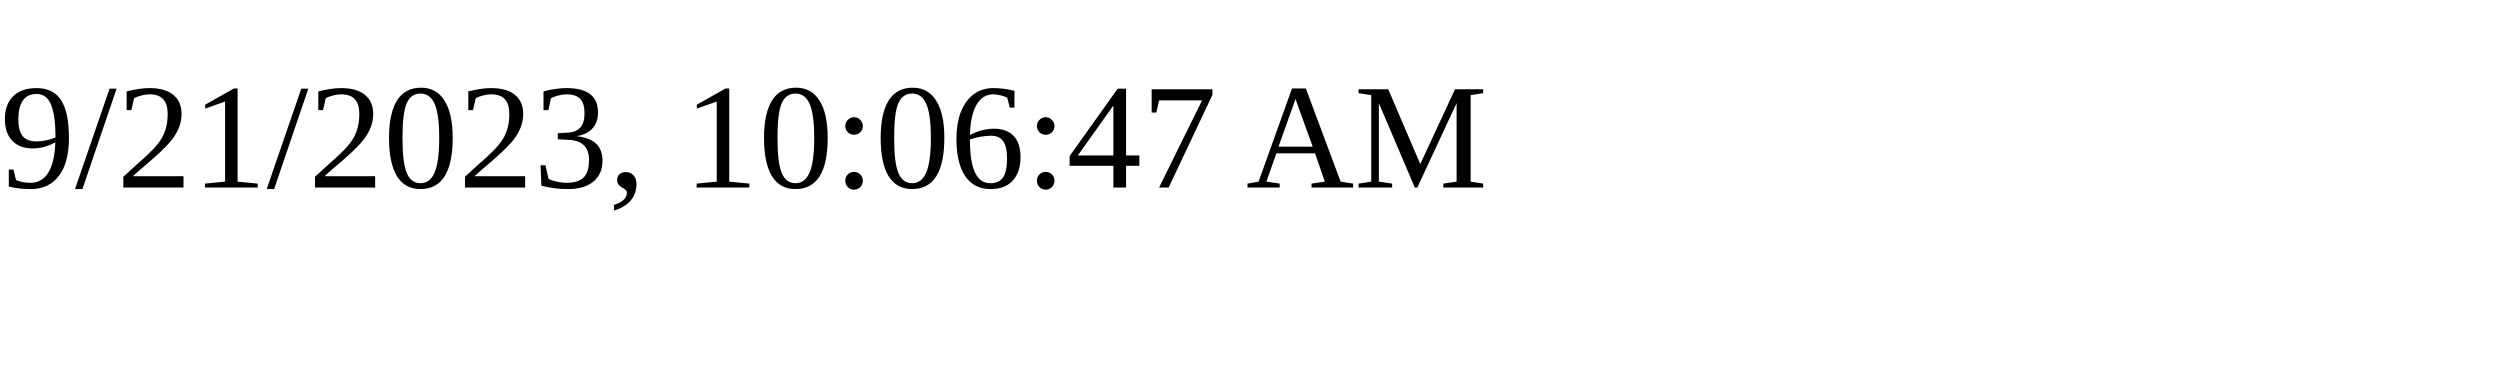
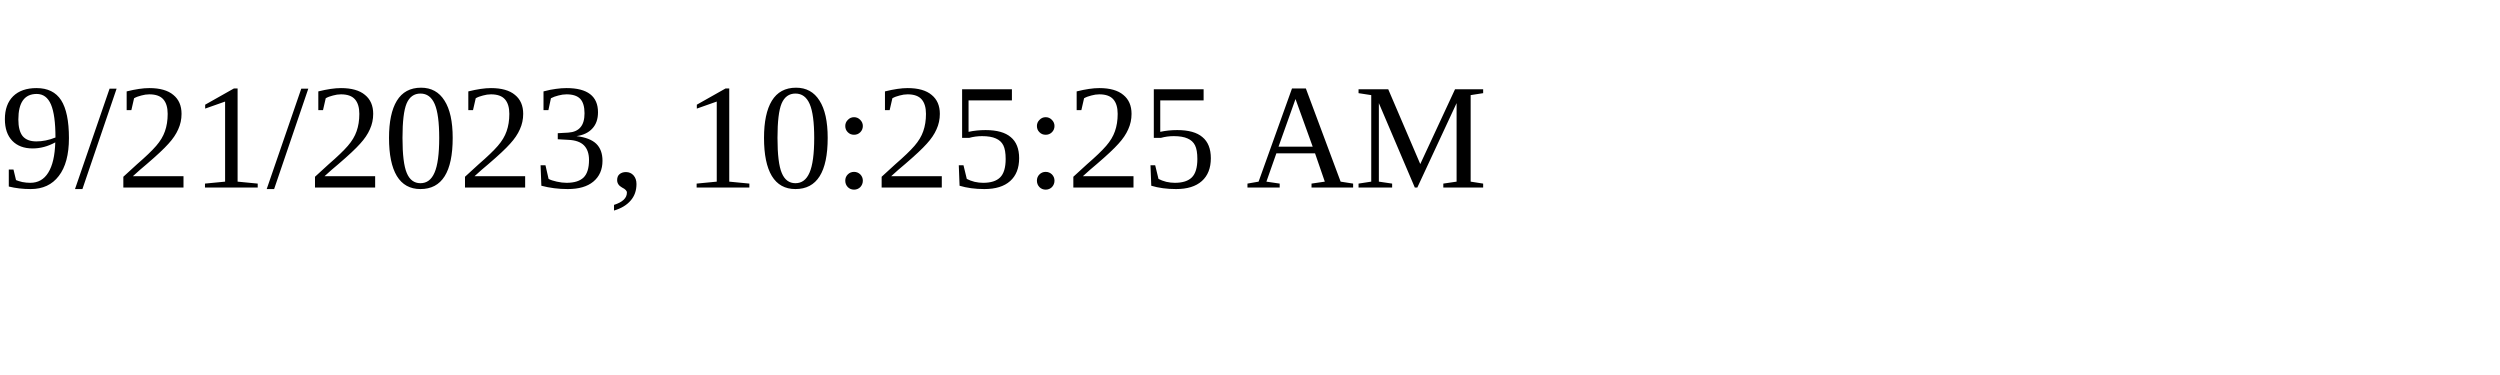
<svg xmlns="http://www.w3.org/2000/svg" height="30" width="200">
-   <text x="0" y="15">9/21/2023, 10:06:47 AM</text>
+   <text x="0" y="15">9/21/2023, 10:25:25 AM</text>
</svg>
